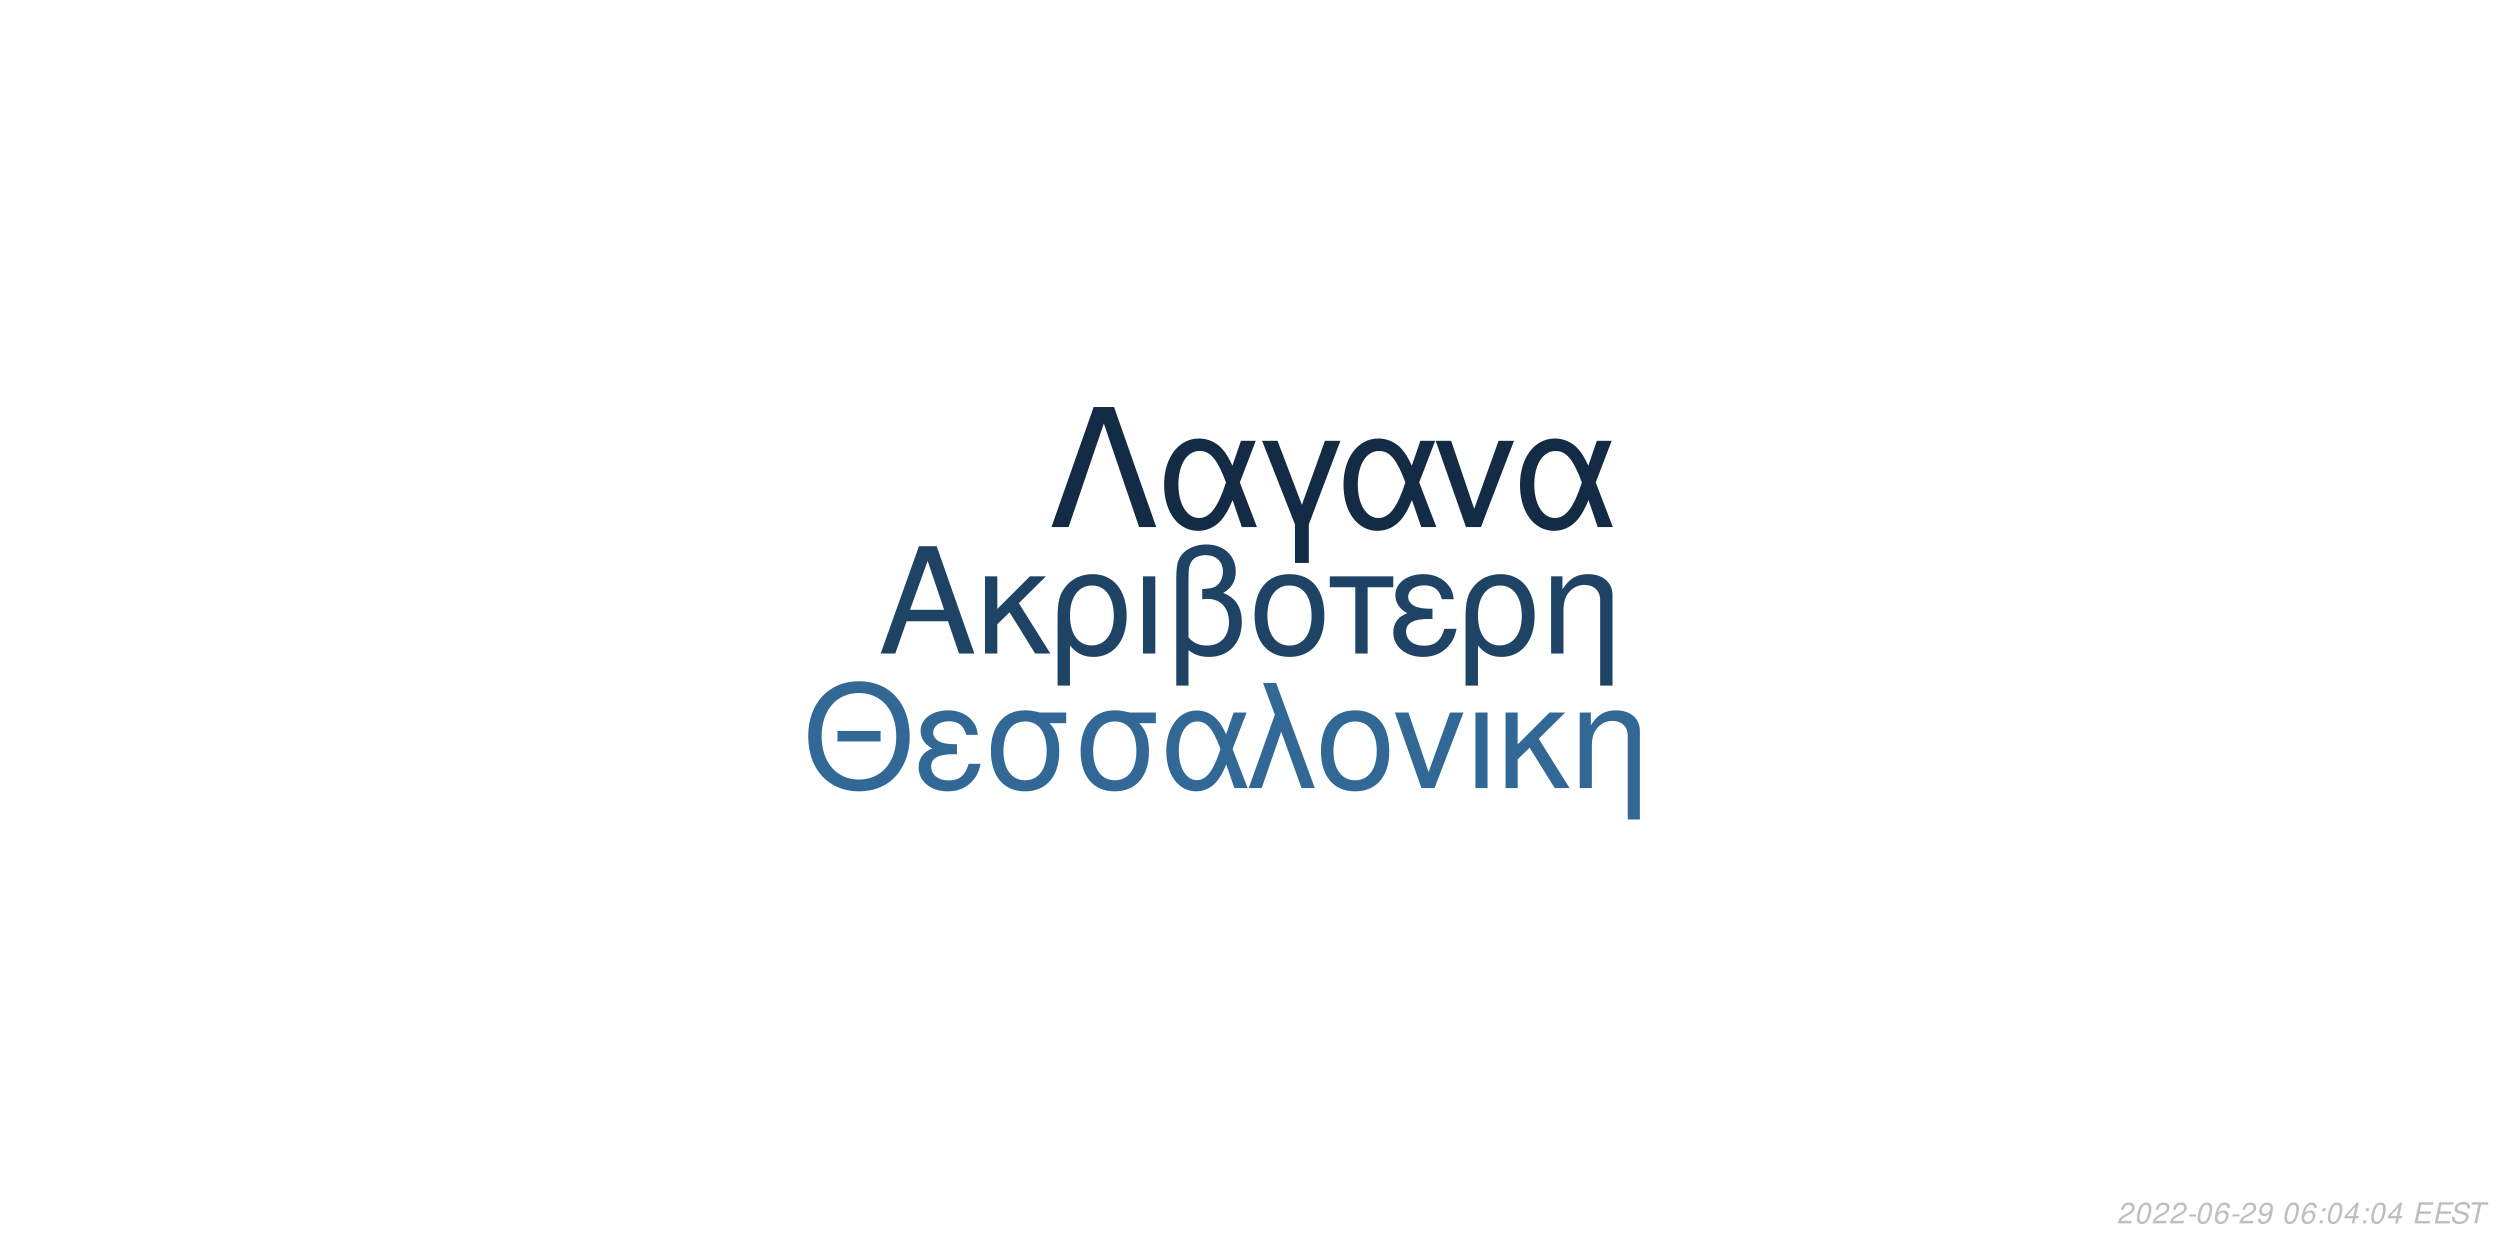
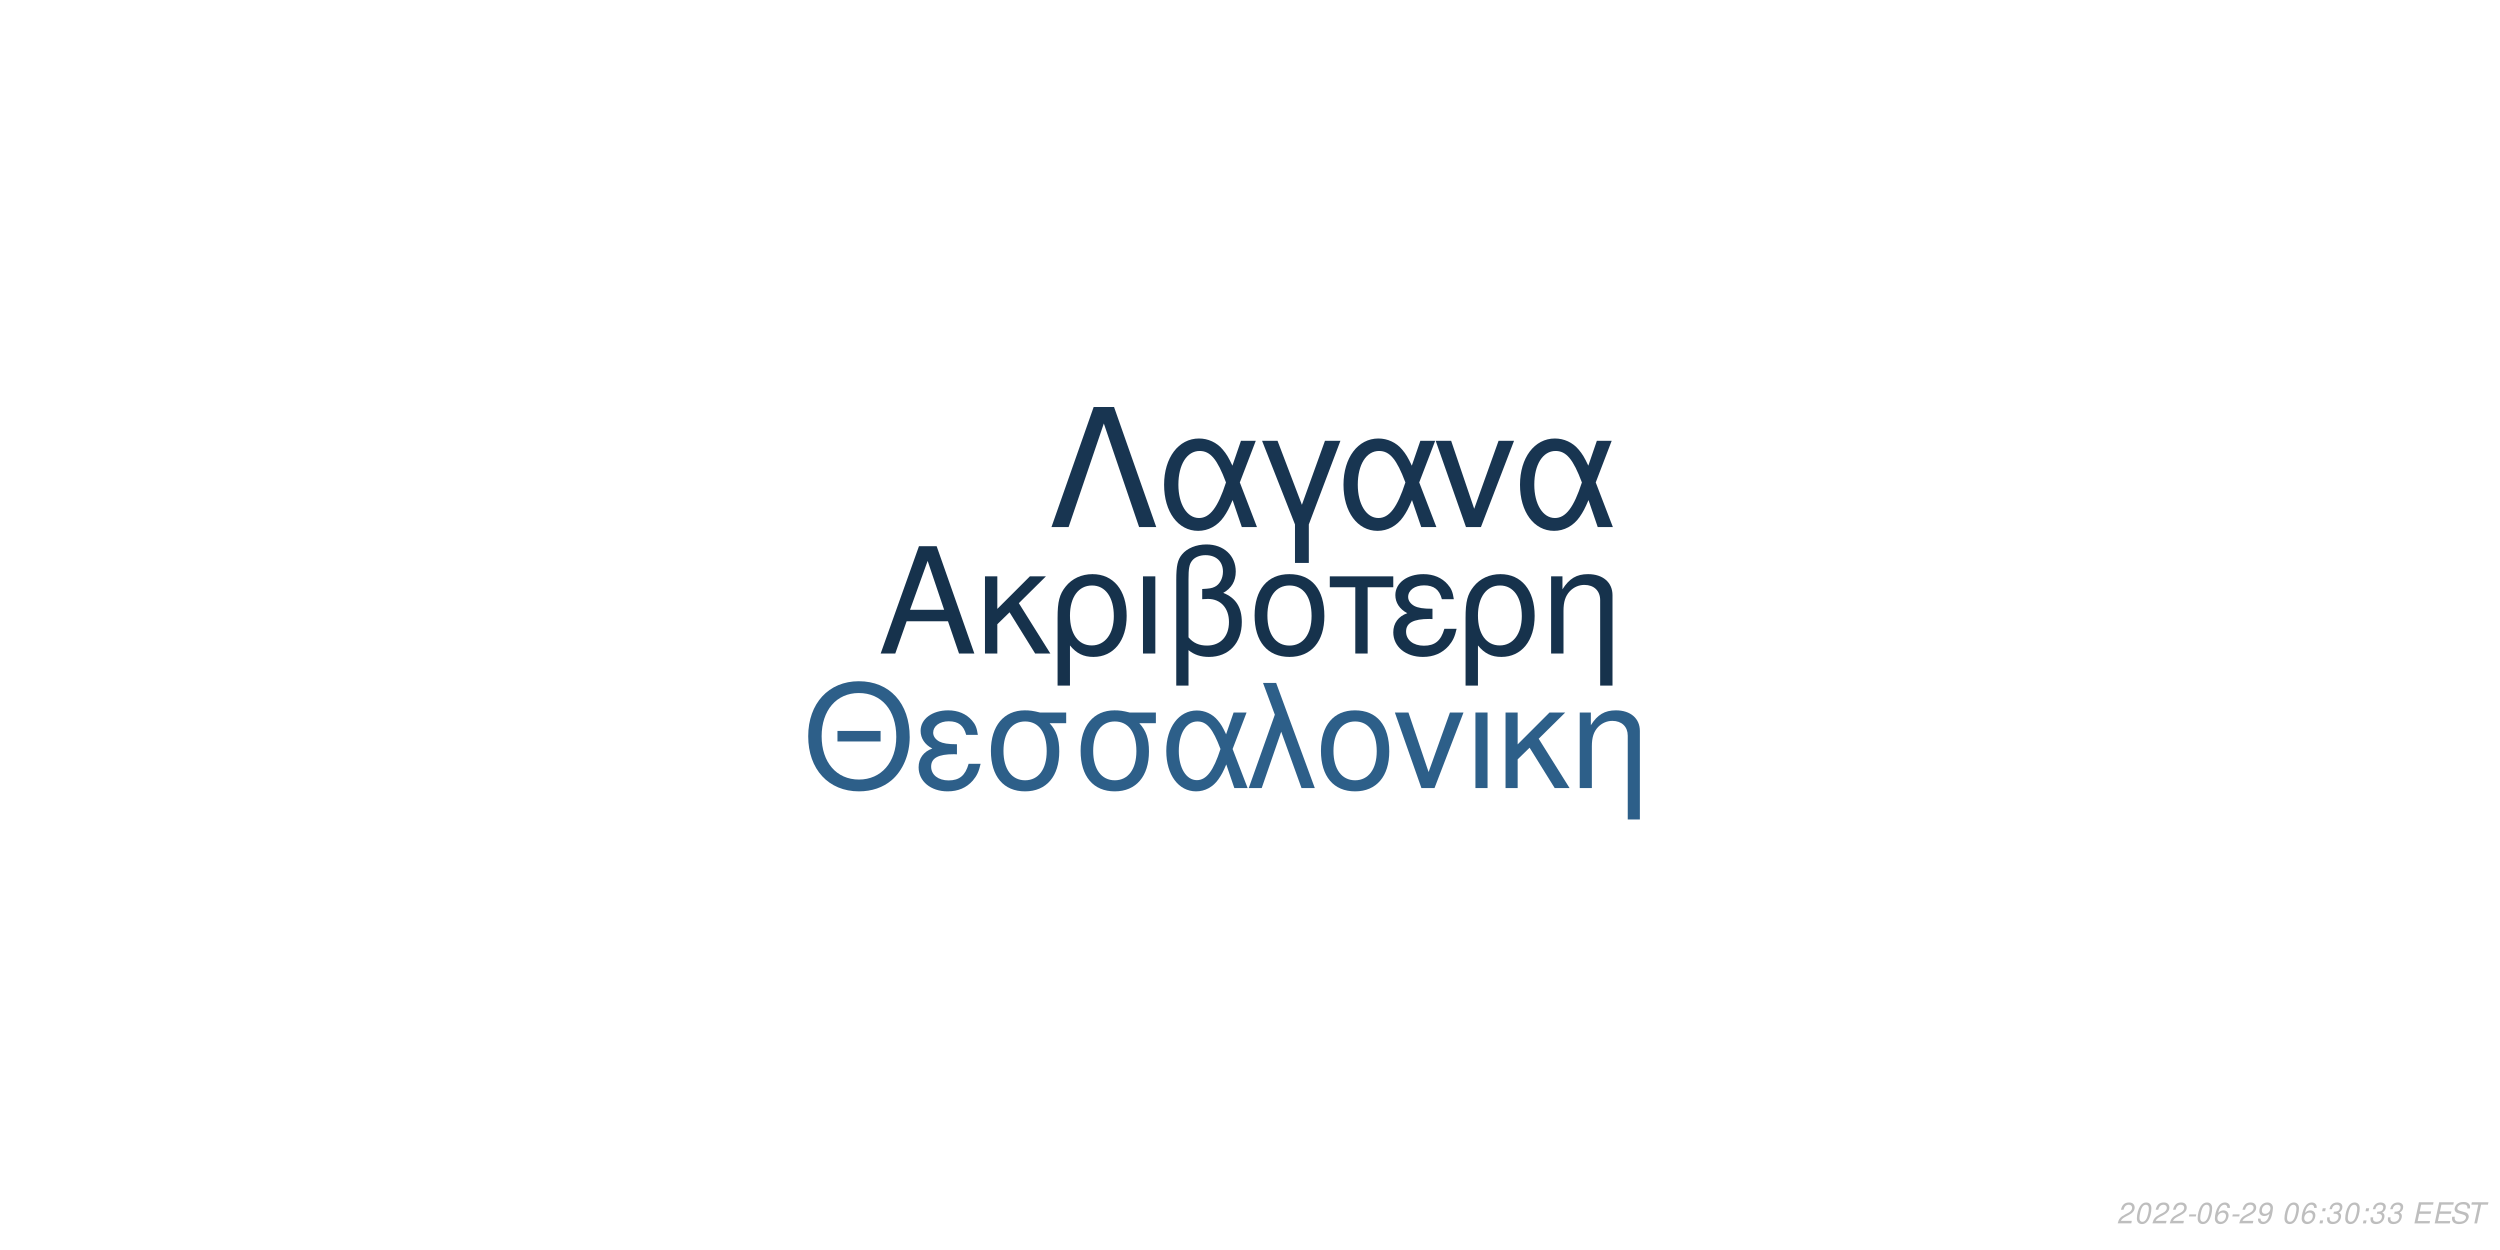
<svg xmlns="http://www.w3.org/2000/svg" xmlns:xlink="http://www.w3.org/1999/xlink" width="864pt" height="432pt" viewBox="0 0 864 432" version="1.1">
  <defs>
    <g>
      <symbol overflow="visible" id="glyph0-0">
        <path style="stroke:none;" d="" />
      </symbol>
      <symbol overflow="visible" id="glyph0-1">
        <path style="stroke:none;" d="M 24.125 -11.141 L 27.938 0 L 33.234 0 L 20.203 -37.094 L 14.094 -37.094 L 0.859 0 L 5.906 0 L 9.828 -11.141 Z M 22.797 -15.109 L 11 -15.109 L 17.094 -32.016 Z M 22.797 -15.109 " />
      </symbol>
      <symbol overflow="visible" id="glyph0-2">
        <path style="stroke:none;" d="M 7.172 -15.422 L 7.172 -26.672 L 2.906 -26.672 L 2.906 0 L 7.172 0 L 7.172 -10.125 L 11.406 -14.25 L 20.25 0 L 25.5 0 L 14.609 -17.406 L 23.969 -26.672 L 18.422 -26.672 Z M 7.172 -15.422 " />
      </symbol>
      <symbol overflow="visible" id="glyph0-3">
        <path style="stroke:none;" d="M 3 11.094 L 7.281 11.094 L 7.281 -2.797 C 9.516 -0.047 11.953 1.172 15.375 1.172 C 22.344 1.172 26.875 -4.422 26.875 -13.031 C 26.875 -21.891 22.297 -27.438 15.062 -27.438 C 11.297 -27.438 7.984 -25.906 5.797 -23.156 C 3.672 -20.516 3 -17.969 3 -12.359 Z M 14.906 -23.516 C 19.547 -23.516 22.438 -19.438 22.438 -12.922 C 22.438 -6.812 19.391 -2.797 14.812 -2.797 C 10.172 -2.797 7.281 -6.766 7.281 -13.125 C 7.281 -19.484 10.234 -23.516 14.906 -23.516 Z M 14.906 -23.516 " />
      </symbol>
      <symbol overflow="visible" id="glyph0-4">
        <path style="stroke:none;" d="M 3.516 0 L 7.781 0 L 7.781 -26.672 L 3.516 -26.672 Z M 3.516 0 " />
      </symbol>
      <symbol overflow="visible" id="glyph0-5">
        <path style="stroke:none;" d="M 4.016 11.094 L 8.25 11.094 L 8.25 -1.172 C 10.172 0.406 12.422 1.172 15.312 1.172 C 22.188 1.172 26.672 -3.609 26.672 -10.891 C 26.672 -15.984 24.578 -19.234 20.25 -20.969 C 23.109 -22.547 24.578 -25.031 24.578 -28.344 C 24.578 -33.844 20.406 -37.703 14.453 -37.703 C 10.938 -37.703 7.734 -36.391 6 -34.25 C 4.484 -32.422 4.016 -30.328 4.016 -25.391 Z M 8.25 -25.656 C 8.25 -29.359 8.5 -30.844 9.469 -32.062 C 10.375 -33.281 12.156 -34 14.094 -34 C 17.812 -34 20.156 -31.812 20.156 -28.297 C 20.156 -25.953 18.984 -23.812 17.297 -23.047 C 16.281 -22.547 15.469 -22.438 12.984 -22.297 L 12.984 -18.781 C 13.734 -18.828 14.344 -18.875 14.969 -18.875 C 19.344 -18.875 22.234 -15.719 22.234 -10.891 C 22.234 -5.906 19.281 -2.75 14.656 -2.75 C 11.953 -2.75 9.922 -3.609 8.25 -5.594 Z M 8.25 -25.656 " />
      </symbol>
      <symbol overflow="visible" id="glyph0-6">
        <path style="stroke:none;" d="M 14.094 -27.438 C 6.562 -27.438 2.094 -22.094 2.094 -13.125 C 2.094 -4.125 6.562 1.172 14.141 1.172 C 21.672 1.172 26.203 -4.172 26.203 -12.922 C 26.203 -22.188 21.828 -27.438 14.094 -27.438 Z M 14.141 -23.516 C 18.938 -23.516 21.781 -19.594 21.781 -12.984 C 21.781 -6.672 18.828 -2.75 14.141 -2.75 C 9.422 -2.75 6.516 -6.672 6.516 -13.125 C 6.516 -19.594 9.422 -23.516 14.141 -23.516 Z M 14.141 -23.516 " />
      </symbol>
      <symbol overflow="visible" id="glyph0-7">
        <path style="stroke:none;" d="M 7.891 0 L 12.156 0 L 12.156 -22.906 L 21.016 -22.906 L 21.016 -26.672 L -0.922 -26.672 L -0.922 -22.906 L 7.891 -22.906 Z M 7.891 0 " />
      </symbol>
      <symbol overflow="visible" id="glyph0-8">
        <path style="stroke:none;" d="M 14.562 -15.469 C 11.344 -15.469 9.562 -15.781 8.297 -16.438 C 6.922 -17.203 6.156 -18.328 6.156 -19.547 C 6.156 -21.891 8.453 -23.562 11.656 -23.562 C 15.062 -23.562 16.953 -22.094 17.812 -18.781 L 21.938 -18.781 C 21.578 -21.266 21.062 -22.5 19.797 -23.922 C 17.812 -26.203 14.906 -27.438 11.453 -27.438 C 5.797 -27.438 1.734 -24.375 1.734 -20.203 C 1.734 -17.609 3.156 -15.375 5.859 -13.938 C 2.797 -12.875 1.016 -10.484 1.016 -7.328 C 1.016 -2.391 5.297 1.172 11.25 1.172 C 14.969 1.172 17.906 -0.109 20.156 -2.641 C 21.578 -4.328 22.297 -5.797 22.906 -8.547 L 18.672 -8.547 C 17.5 -4.422 15.422 -2.703 11.609 -2.703 C 7.938 -2.703 5.438 -4.688 5.438 -7.578 C 5.438 -10.578 7.938 -11.953 13.484 -11.953 C 13.641 -11.953 14.094 -11.953 14.562 -11.906 Z M 14.562 -15.469 " />
      </symbol>
      <symbol overflow="visible" id="glyph0-9">
        <path style="stroke:none;" d="M 3.562 -26.672 L 3.562 0 L 7.844 0 L 7.844 -14.703 C 7.844 -17.906 8.5 -19.891 10.031 -21.531 C 11.406 -22.953 13.188 -23.719 15.062 -23.719 C 18.375 -23.719 20.516 -21.672 20.516 -18.469 L 20.516 11.094 L 24.781 11.094 L 24.781 -20.156 C 24.781 -24.578 21.469 -27.438 16.328 -27.438 C 12.359 -27.438 9.828 -25.906 7.484 -22.188 L 7.484 -26.672 Z M 3.562 -26.672 " />
      </symbol>
      <symbol overflow="visible" id="glyph1-0">
        <path style="stroke:none;" d="" />
      </symbol>
      <symbol overflow="visible" id="glyph1-1">
        <path style="stroke:none;" d="M 26.859 -19.734 L 11.953 -19.734 L 11.953 -16.094 L 26.859 -16.094 Z M 19.328 -36.922 C 8.922 -36.922 1.844 -29.25 1.844 -17.891 C 1.844 -6.484 8.875 1.141 19.391 1.141 C 23.812 1.141 27.703 -0.203 30.641 -2.688 C 34.578 -6.031 36.922 -11.656 36.922 -17.594 C 36.922 -29.297 30 -36.922 19.328 -36.922 Z M 19.328 -32.844 C 27.203 -32.844 32.281 -26.906 32.281 -17.688 C 32.281 -8.922 27.062 -2.938 19.391 -2.938 C 11.609 -2.938 6.484 -8.922 6.484 -17.891 C 6.484 -26.859 11.609 -32.844 19.328 -32.844 Z M 19.328 -32.844 " />
      </symbol>
      <symbol overflow="visible" id="glyph1-2">
        <path style="stroke:none;" d="M 14.25 -15.141 C 11.109 -15.141 9.375 -15.453 8.125 -16.094 C 6.781 -16.844 6.031 -17.938 6.031 -19.141 C 6.031 -21.422 8.266 -23.078 11.406 -23.078 C 14.75 -23.078 16.594 -21.625 17.438 -18.391 L 21.469 -18.391 C 21.125 -20.828 20.625 -22.031 19.391 -23.422 C 17.438 -25.656 14.594 -26.859 11.219 -26.859 C 5.688 -26.859 1.688 -23.875 1.688 -19.781 C 1.688 -17.234 3.094 -15.047 5.734 -13.656 C 2.734 -12.609 1 -10.266 1 -7.172 C 1 -2.344 5.188 1.141 11.016 1.141 C 14.656 1.141 17.547 -0.094 19.734 -2.594 C 21.125 -4.234 21.828 -5.688 22.422 -8.375 L 18.281 -8.375 C 17.141 -4.328 15.094 -2.641 11.359 -2.641 C 7.766 -2.641 5.328 -4.578 5.328 -7.422 C 5.328 -10.359 7.766 -11.703 13.203 -11.703 C 13.359 -11.703 13.797 -11.703 14.25 -11.656 Z M 14.25 -15.141 " />
      </symbol>
      <symbol overflow="visible" id="glyph1-3">
        <path style="stroke:none;" d="M 29 -26.109 L 19.938 -26.109 C 17.594 -26.703 16.438 -26.859 14.703 -26.859 C 7.469 -26.859 2.984 -21.469 2.984 -12.859 C 2.984 -4.031 7.375 1.141 14.797 1.141 C 22.172 1.141 26.609 -4.078 26.609 -12.656 C 26.609 -17.047 25.656 -19.828 23.266 -22.422 L 29 -22.422 Z M 14.797 -23.016 C 19.531 -23.016 22.266 -19.234 22.266 -12.75 C 22.266 -6.531 19.438 -2.688 14.797 -2.688 C 10.172 -2.688 7.328 -6.531 7.328 -12.859 C 7.328 -19.188 10.172 -23.016 14.797 -23.016 Z M 14.797 -23.016 " />
      </symbol>
      <symbol overflow="visible" id="glyph1-4">
        <path style="stroke:none;" d="M 29.344 -26.109 L 24.859 -26.109 L 22.266 -18.578 C 21.125 -21.031 20.484 -22.125 19.328 -23.469 C 17.547 -25.609 14.906 -26.812 12.156 -26.812 C 5.984 -26.812 1.594 -20.984 1.594 -12.812 C 1.594 -4.578 5.828 1.141 11.906 1.141 C 14.953 1.141 17.734 -0.344 19.625 -3.047 C 20.672 -4.531 21.281 -5.688 22.328 -8.172 L 25.109 0 L 29.703 0 L 24.516 -13.5 Z M 20.328 -13.5 C 17.891 -5.922 15.453 -2.734 12.156 -2.734 C 8.516 -2.734 5.922 -6.922 5.922 -12.812 C 5.922 -18.938 8.516 -23.016 12.359 -23.016 C 15.594 -23.016 17.688 -20.531 20.328 -13.5 Z M 20.328 -13.5 " />
      </symbol>
      <symbol overflow="visible" id="glyph1-5">
        <path style="stroke:none;" d="M 1.094 0 L 5.578 0 L 12.312 -19.484 L 19.328 0 L 23.922 0 L 10.562 -36.328 L 6.031 -36.328 L 10.109 -25.359 Z M 1.094 0 " />
      </symbol>
      <symbol overflow="visible" id="glyph1-6">
        <path style="stroke:none;" d="M 13.797 -26.859 C 6.422 -26.859 2.047 -21.625 2.047 -12.859 C 2.047 -4.031 6.422 1.141 13.859 1.141 C 21.234 1.141 25.656 -4.078 25.656 -12.656 C 25.656 -21.719 21.375 -26.859 13.797 -26.859 Z M 13.859 -23.016 C 18.531 -23.016 21.328 -19.188 21.328 -12.703 C 21.328 -6.531 18.438 -2.688 13.859 -2.688 C 9.219 -2.688 6.375 -6.531 6.375 -12.859 C 6.375 -19.188 9.219 -23.016 13.859 -23.016 Z M 13.859 -23.016 " />
      </symbol>
      <symbol overflow="visible" id="glyph1-7">
        <path style="stroke:none;" d="M 14.297 0 L 24.312 -26.109 L 19.625 -26.109 L 12.25 -5.531 L 5.281 -26.109 L 0.594 -26.109 L 9.766 0 Z M 14.297 0 " />
      </symbol>
      <symbol overflow="visible" id="glyph1-8">
        <path style="stroke:none;" d="M 3.438 0 L 7.625 0 L 7.625 -26.109 L 3.438 -26.109 Z M 3.438 0 " />
      </symbol>
      <symbol overflow="visible" id="glyph1-9">
        <path style="stroke:none;" d="M 7.031 -15.094 L 7.031 -26.109 L 2.844 -26.109 L 2.844 0 L 7.031 0 L 7.031 -9.922 L 11.156 -13.953 L 19.828 0 L 24.969 0 L 14.297 -17.047 L 23.469 -26.109 L 18.031 -26.109 Z M 7.031 -15.094 " />
      </symbol>
      <symbol overflow="visible" id="glyph1-10">
        <path style="stroke:none;" d="M 3.484 -26.109 L 3.484 0 L 7.672 0 L 7.672 -14.406 C 7.672 -17.547 8.328 -19.484 9.812 -21.078 C 11.156 -22.469 12.906 -23.219 14.75 -23.219 C 17.984 -23.219 20.078 -21.234 20.078 -18.094 L 20.078 10.859 L 24.266 10.859 L 24.266 -19.734 C 24.266 -24.062 21.031 -26.859 16 -26.859 C 12.109 -26.859 9.609 -25.359 7.328 -21.719 L 7.328 -26.109 Z M 3.484 -26.109 " />
      </symbol>
      <symbol overflow="visible" id="glyph2-0">
        <path style="stroke:none;" d="" />
      </symbol>
      <symbol overflow="visible" id="glyph2-1">
        <path style="stroke:none;" d="M 22.531 -41.484 L 15.484 -41.484 L 0.906 0 L 6.828 0 L 19 -35.797 L 31.188 0 L 37.109 0 Z M 22.531 -41.484 " />
      </symbol>
      <symbol overflow="visible" id="glyph2-2">
        <path style="stroke:none;" d="M 33.516 -29.812 L 28.391 -29.812 L 25.438 -21.219 C 24.125 -24.016 23.391 -25.266 22.078 -26.797 C 20.031 -29.25 17.016 -30.609 13.891 -30.609 C 6.828 -30.609 1.828 -23.953 1.828 -14.625 C 1.828 -5.234 6.656 1.312 13.594 1.312 C 17.078 1.312 20.266 -0.391 22.422 -3.469 C 23.609 -5.172 24.297 -6.484 25.5 -9.328 L 28.688 0 L 33.922 0 L 28 -15.422 Z M 23.219 -15.422 C 20.422 -6.766 17.641 -3.125 13.891 -3.125 C 9.734 -3.125 6.766 -7.906 6.766 -14.625 C 6.766 -21.625 9.734 -26.297 14.109 -26.297 C 17.812 -26.297 20.203 -23.453 23.219 -15.422 Z M 23.219 -15.422 " />
      </symbol>
      <symbol overflow="visible" id="glyph2-3">
        <path style="stroke:none;" d="M 12.062 12.406 L 16.844 12.406 L 16.844 -0.906 L 27.766 -29.812 L 22.422 -29.812 L 14.453 -7.688 L 6.031 -29.812 L 0.688 -29.812 L 12.062 -0.906 Z M 12.062 12.406 " />
      </symbol>
      <symbol overflow="visible" id="glyph2-4">
        <path style="stroke:none;" d="M 16.328 0 L 27.766 -29.812 L 22.422 -29.812 L 14 -6.312 L 6.031 -29.812 L 0.688 -29.812 L 11.156 0 Z M 16.328 0 " />
      </symbol>
      <symbol overflow="visible" id="glyph3-0">
        <path style="stroke:none;" d="" />
      </symbol>
      <symbol overflow="visible" id="glyph3-1">
        <path style="stroke:none;" d="M 5.234 -0.875 L 1.469 -0.875 C 1.641 -1.375 2.203 -1.891 3.109 -2.344 L 4.234 -2.938 C 5.562 -3.625 6.219 -4.469 6.219 -5.484 C 6.219 -5.938 6.062 -6.359 5.797 -6.656 C 5.469 -7.047 4.984 -7.234 4.312 -7.234 C 2.766 -7.234 1.891 -6.453 1.484 -4.734 L 2.375 -4.734 C 2.484 -5.188 2.609 -5.484 2.797 -5.75 C 3.094 -6.203 3.609 -6.453 4.188 -6.453 C 4.891 -6.453 5.344 -6.031 5.344 -5.375 C 5.344 -4.703 4.859 -4.094 4.016 -3.656 L 2.984 -3.125 C 1.234 -2.188 0.797 -1.656 0.344 -0.016 L 5.047 -0.016 Z M 5.234 -0.875 " />
      </symbol>
      <symbol overflow="visible" id="glyph3-2">
        <path style="stroke:none;" d="M 4.203 -7.234 C 3.375 -7.234 2.688 -6.812 2.125 -5.984 C 1.484 -5.047 0.984 -3.188 0.984 -1.734 C 0.984 -1.109 1.172 -0.562 1.484 -0.266 C 1.797 0.047 2.281 0.234 2.766 0.234 C 3.625 0.234 4.281 -0.156 4.859 -1.016 C 5.516 -1.953 6 -3.797 6 -5.266 C 6 -6.5 5.328 -7.234 4.203 -7.234 Z M 4.094 -6.453 C 4.734 -6.453 5.125 -5.984 5.125 -5.156 C 5.125 -4.203 4.781 -2.625 4.406 -1.812 C 3.984 -0.938 3.516 -0.547 2.875 -0.547 C 2.25 -0.547 1.875 -1.031 1.875 -1.828 C 1.875 -2.797 2.203 -4.344 2.594 -5.203 C 2.984 -6.047 3.453 -6.453 4.094 -6.453 Z M 4.094 -6.453 " />
      </symbol>
      <symbol overflow="visible" id="glyph3-3">
        <path style="stroke:none;" d="M 3.516 -3.125 L 1.125 -3.125 L 0.969 -2.406 L 3.359 -2.406 Z M 3.516 -3.125 " />
      </symbol>
      <symbol overflow="visible" id="glyph3-4">
        <path style="stroke:none;" d="M 6.125 -5.344 L 6.141 -5.625 C 6.141 -6.609 5.453 -7.234 4.391 -7.234 C 3.438 -7.234 2.641 -6.719 2.016 -5.703 C 1.422 -4.781 0.938 -2.953 0.938 -1.688 C 0.938 -0.516 1.688 0.234 2.859 0.234 C 3.703 0.234 4.438 -0.156 5 -0.875 C 5.406 -1.422 5.672 -2.156 5.672 -2.766 C 5.672 -3.812 4.969 -4.5 3.906 -4.5 C 3.234 -4.5 2.672 -4.234 2.094 -3.625 C 2.406 -5.375 3.234 -6.453 4.25 -6.453 C 4.703 -6.453 5.062 -6.234 5.172 -5.844 C 5.203 -5.719 5.234 -5.578 5.25 -5.344 Z M 3.656 -3.734 C 4.344 -3.734 4.797 -3.281 4.797 -2.625 C 4.797 -1.469 3.984 -0.547 2.984 -0.547 C 2.297 -0.547 1.812 -1.047 1.812 -1.766 C 1.812 -2.859 2.625 -3.734 3.656 -3.734 Z M 3.656 -3.734 " />
      </symbol>
      <symbol overflow="visible" id="glyph3-5">
        <path style="stroke:none;" d="M 0.844 -1.656 C 0.844 -1.547 0.844 -1.438 0.844 -1.375 C 0.844 -0.406 1.531 0.234 2.578 0.234 C 3.203 0.234 3.766 0.016 4.297 -0.438 C 4.938 -1 5.312 -1.656 5.594 -2.719 C 5.844 -3.672 6.016 -4.766 6.016 -5.375 C 6.016 -5.844 5.844 -6.328 5.547 -6.656 C 5.203 -7.031 4.703 -7.234 4.062 -7.234 C 2.516 -7.234 1.297 -5.938 1.297 -4.266 C 1.297 -3.203 1.984 -2.547 3.047 -2.547 C 3.484 -2.547 3.953 -2.672 4.281 -2.891 C 4.406 -2.984 4.547 -3.078 4.828 -3.344 C 4.438 -1.484 3.703 -0.547 2.703 -0.547 C 2.109 -0.547 1.719 -0.938 1.719 -1.547 L 1.719 -1.656 Z M 3.953 -6.453 C 4.625 -6.453 5.141 -5.953 5.141 -5.281 C 5.141 -4.188 4.312 -3.312 3.297 -3.312 C 2.594 -3.312 2.172 -3.734 2.172 -4.453 C 2.172 -5.562 2.984 -6.453 3.953 -6.453 Z M 3.953 -6.453 " />
      </symbol>
      <symbol overflow="visible" id="glyph3-6">
        <path style="stroke:none;" d="" />
      </symbol>
      <symbol overflow="visible" id="glyph3-7">
        <path style="stroke:none;" d="M 2.359 -1.031 L 1.312 -1.031 L 1.094 0 L 2.141 0 Z M 3.266 -5.234 L 2.219 -5.234 L 2 -4.203 L 3.047 -4.203 Z M 3.266 -5.234 " />
      </symbol>
      <symbol overflow="visible" id="glyph3-8">
-         <path style="stroke:none;" d="M 3.625 -1.75 L 3.266 0 L 4.141 0 L 4.516 -1.75 L 5.562 -1.75 L 5.734 -2.531 L 4.688 -2.531 L 5.688 -7.234 L 5.016 -7.234 L 0.844 -2.672 L 0.641 -1.75 Z M 3.797 -2.531 L 1.594 -2.531 L 4.469 -5.703 Z M 3.797 -2.531 " />
+         <path style="stroke:none;" d="M 2.922 -3.312 C 3.125 -3.344 3.234 -3.344 3.375 -3.344 C 4.203 -3.344 4.688 -3 4.688 -2.406 C 4.688 -1.312 3.906 -0.547 2.781 -0.547 C 2.047 -0.547 1.594 -0.938 1.594 -1.562 C 1.594 -1.719 1.609 -1.844 1.656 -2.094 L 0.766 -2.094 C 0.734 -1.797 0.719 -1.641 0.719 -1.469 C 0.719 -0.375 1.406 0.234 2.641 0.234 C 3.547 0.234 4.297 -0.078 4.812 -0.656 C 5.266 -1.156 5.562 -1.875 5.562 -2.547 C 5.562 -3.125 5.344 -3.453 4.797 -3.734 C 5.641 -4.234 6.016 -4.844 6.016 -5.734 C 6.016 -6.656 5.312 -7.234 4.203 -7.234 C 3.375 -7.234 2.672 -6.938 2.188 -6.375 C 1.891 -6.031 1.703 -5.641 1.516 -4.906 L 2.391 -4.906 C 2.5 -5.359 2.594 -5.594 2.734 -5.812 C 3.047 -6.234 3.516 -6.453 4.078 -6.453 C 4.734 -6.453 5.141 -6.125 5.141 -5.578 C 5.141 -5.188 5.016 -4.797 4.797 -4.547 C 4.516 -4.234 4 -4.062 3.266 -4.062 L 3.078 -4.062 Z M 2.922 -3.312 " />
      </symbol>
      <symbol overflow="visible" id="glyph3-9">
        <path style="stroke:none;" d="M 2.547 -3.312 L 6.5 -3.312 L 6.688 -4.141 L 2.719 -4.141 L 3.219 -6.469 L 7.344 -6.469 L 7.516 -7.297 L 2.453 -7.297 L 0.906 0 L 6.125 0 L 6.297 -0.812 L 2.016 -0.812 Z M 2.547 -3.312 " />
      </symbol>
      <symbol overflow="visible" id="glyph3-10">
        <path style="stroke:none;" d="M 7.062 -5.156 C 7.125 -5.438 7.141 -5.562 7.141 -5.703 C 7.141 -6.156 6.938 -6.594 6.594 -6.891 C 6.188 -7.25 5.656 -7.406 4.875 -7.406 C 3.844 -7.406 3.047 -7.125 2.5 -6.562 C 2.094 -6.141 1.781 -5.438 1.781 -4.922 C 1.781 -4.297 2.219 -3.766 2.891 -3.562 L 4.594 -3.094 C 5.406 -2.859 5.734 -2.578 5.734 -2.094 C 5.734 -1.781 5.547 -1.406 5.266 -1.141 C 4.844 -0.766 4.266 -0.578 3.453 -0.578 C 2.328 -0.578 1.812 -0.984 1.812 -1.906 C 1.812 -2.047 1.812 -2.125 1.844 -2.312 L 0.984 -2.312 C 0.906 -2.062 0.891 -1.906 0.891 -1.688 C 0.891 -0.484 1.797 0.234 3.297 0.234 C 4.359 0.234 5.234 -0.062 5.812 -0.609 C 6.344 -1.078 6.688 -1.797 6.688 -2.375 C 6.688 -2.641 6.609 -2.906 6.453 -3.156 C 6.234 -3.5 5.938 -3.703 5.469 -3.828 L 3.75 -4.312 C 2.984 -4.547 2.734 -4.734 2.734 -5.188 C 2.734 -5.547 2.875 -5.844 3.188 -6.109 C 3.547 -6.438 4.031 -6.594 4.703 -6.594 C 5.266 -6.594 5.688 -6.484 5.906 -6.297 C 6.094 -6.125 6.219 -5.797 6.219 -5.516 C 6.219 -5.422 6.203 -5.344 6.188 -5.156 Z M 7.062 -5.156 " />
      </symbol>
      <symbol overflow="visible" id="glyph3-11">
        <path style="stroke:none;" d="M 4.938 -6.469 L 7.312 -6.469 L 7.484 -7.297 L 1.75 -7.297 L 1.578 -6.469 L 3.984 -6.469 L 2.609 0 L 3.547 0 Z M 4.938 -6.469 " />
      </symbol>
    </g>
  </defs>
  <g id="surface1">
    <rect x="0" y="0" width="864" height="432" style="fill:rgb(100%,100%,100%);fill-opacity:1;stroke:none;" />
-     <g style="fill:rgb(12.157%,26.275%,39.216%);fill-opacity:1;">
+     <g style="fill:rgb(8.627%,19.608%,29.804%);fill-opacity:1;">
      <use xlink:href="#glyph0-1" x="303.5" y="225.861" />
      <use xlink:href="#glyph0-2" x="337.5" y="225.861" />
      <use xlink:href="#glyph0-3" x="362.5" y="225.861" />
      <use xlink:href="#glyph0-4" x="391.5" y="225.861" />
      <use xlink:href="#glyph0-5" x="402.5" y="225.861" />
      <use xlink:href="#glyph0-6" x="431.5" y="225.861" />
      <use xlink:href="#glyph0-7" x="460.5" y="225.861" />
      <use xlink:href="#glyph0-8" x="480.5" y="225.861" />
      <use xlink:href="#glyph0-3" x="503.5" y="225.861" />
      <use xlink:href="#glyph0-9" x="532.5" y="225.861" />
    </g>
-     <g style="fill:rgb(19.608%,40.784%,58.431%);fill-opacity:1;">
+     <g style="fill:rgb(17.647%,37.255%,53.725%);fill-opacity:1;">
      <use xlink:href="#glyph1-1" x="277.473" y="272.354" />
      <use xlink:href="#glyph1-2" x="316.473" y="272.354" />
      <use xlink:href="#glyph1-3" x="339.473" y="272.354" />
      <use xlink:href="#glyph1-3" x="370.473" y="272.354" />
      <use xlink:href="#glyph1-4" x="401.473" y="272.354" />
      <use xlink:href="#glyph1-5" x="430.473" y="272.354" />
      <use xlink:href="#glyph1-6" x="454.473" y="272.354" />
      <use xlink:href="#glyph1-7" x="481.473" y="272.354" />
      <use xlink:href="#glyph1-8" x="506.473" y="272.354" />
      <use xlink:href="#glyph1-9" x="517.473" y="272.354" />
      <use xlink:href="#glyph1-10" x="542.473" y="272.354" />
    </g>
-     <g style="fill:rgb(7.451%,16.863%,26.667%);fill-opacity:1;">
+     <g style="fill:rgb(9.412%,20.784%,31.765%);fill-opacity:1;">
      <use xlink:href="#glyph2-1" x="362.484" y="182.152" />
      <use xlink:href="#glyph2-2" x="400.484" y="182.152" />
      <use xlink:href="#glyph2-3" x="435.484" y="182.152" />
      <use xlink:href="#glyph2-2" x="462.484" y="182.152" />
      <use xlink:href="#glyph2-4" x="495.484" y="182.152" />
      <use xlink:href="#glyph2-2" x="523.484" y="182.152" />
    </g>
    <g style="fill:rgb(74.51%,74.51%,74.51%);fill-opacity:1;">
      <use xlink:href="#glyph3-1" x="731.52" y="422.81" />
      <use xlink:href="#glyph3-2" x="737.52" y="422.81" />
      <use xlink:href="#glyph3-1" x="743.52" y="422.81" />
      <use xlink:href="#glyph3-1" x="749.52" y="422.81" />
      <use xlink:href="#glyph3-3" x="755.52" y="422.81" />
      <use xlink:href="#glyph3-2" x="758.52" y="422.81" />
      <use xlink:href="#glyph3-4" x="764.52" y="422.81" />
      <use xlink:href="#glyph3-3" x="770.52" y="422.81" />
      <use xlink:href="#glyph3-1" x="773.52" y="422.81" />
      <use xlink:href="#glyph3-5" x="779.52" y="422.81" />
      <use xlink:href="#glyph3-6" x="785.52" y="422.81" />
      <use xlink:href="#glyph3-2" x="788.52" y="422.81" />
      <use xlink:href="#glyph3-4" x="794.52" y="422.81" />
      <use xlink:href="#glyph3-7" x="800.52" y="422.81" />
-       <use xlink:href="#glyph3-2" x="803.52" y="422.81" />
-       <use xlink:href="#glyph3-8" x="809.52" y="422.81" />
+       <use xlink:href="#glyph3-8" x="803.52" y="422.81" />
+       <use xlink:href="#glyph3-2" x="809.52" y="422.81" />
      <use xlink:href="#glyph3-7" x="815.52" y="422.81" />
-       <use xlink:href="#glyph3-2" x="818.52" y="422.81" />
+       <use xlink:href="#glyph3-8" x="818.52" y="422.81" />
      <use xlink:href="#glyph3-8" x="824.52" y="422.81" />
      <use xlink:href="#glyph3-6" x="830.52" y="422.81" />
      <use xlink:href="#glyph3-9" x="833.52" y="422.81" />
      <use xlink:href="#glyph3-9" x="840.52" y="422.81" />
      <use xlink:href="#glyph3-10" x="846.52" y="422.81" />
      <use xlink:href="#glyph3-11" x="852.52" y="422.81" />
    </g>
  </g>
</svg>
